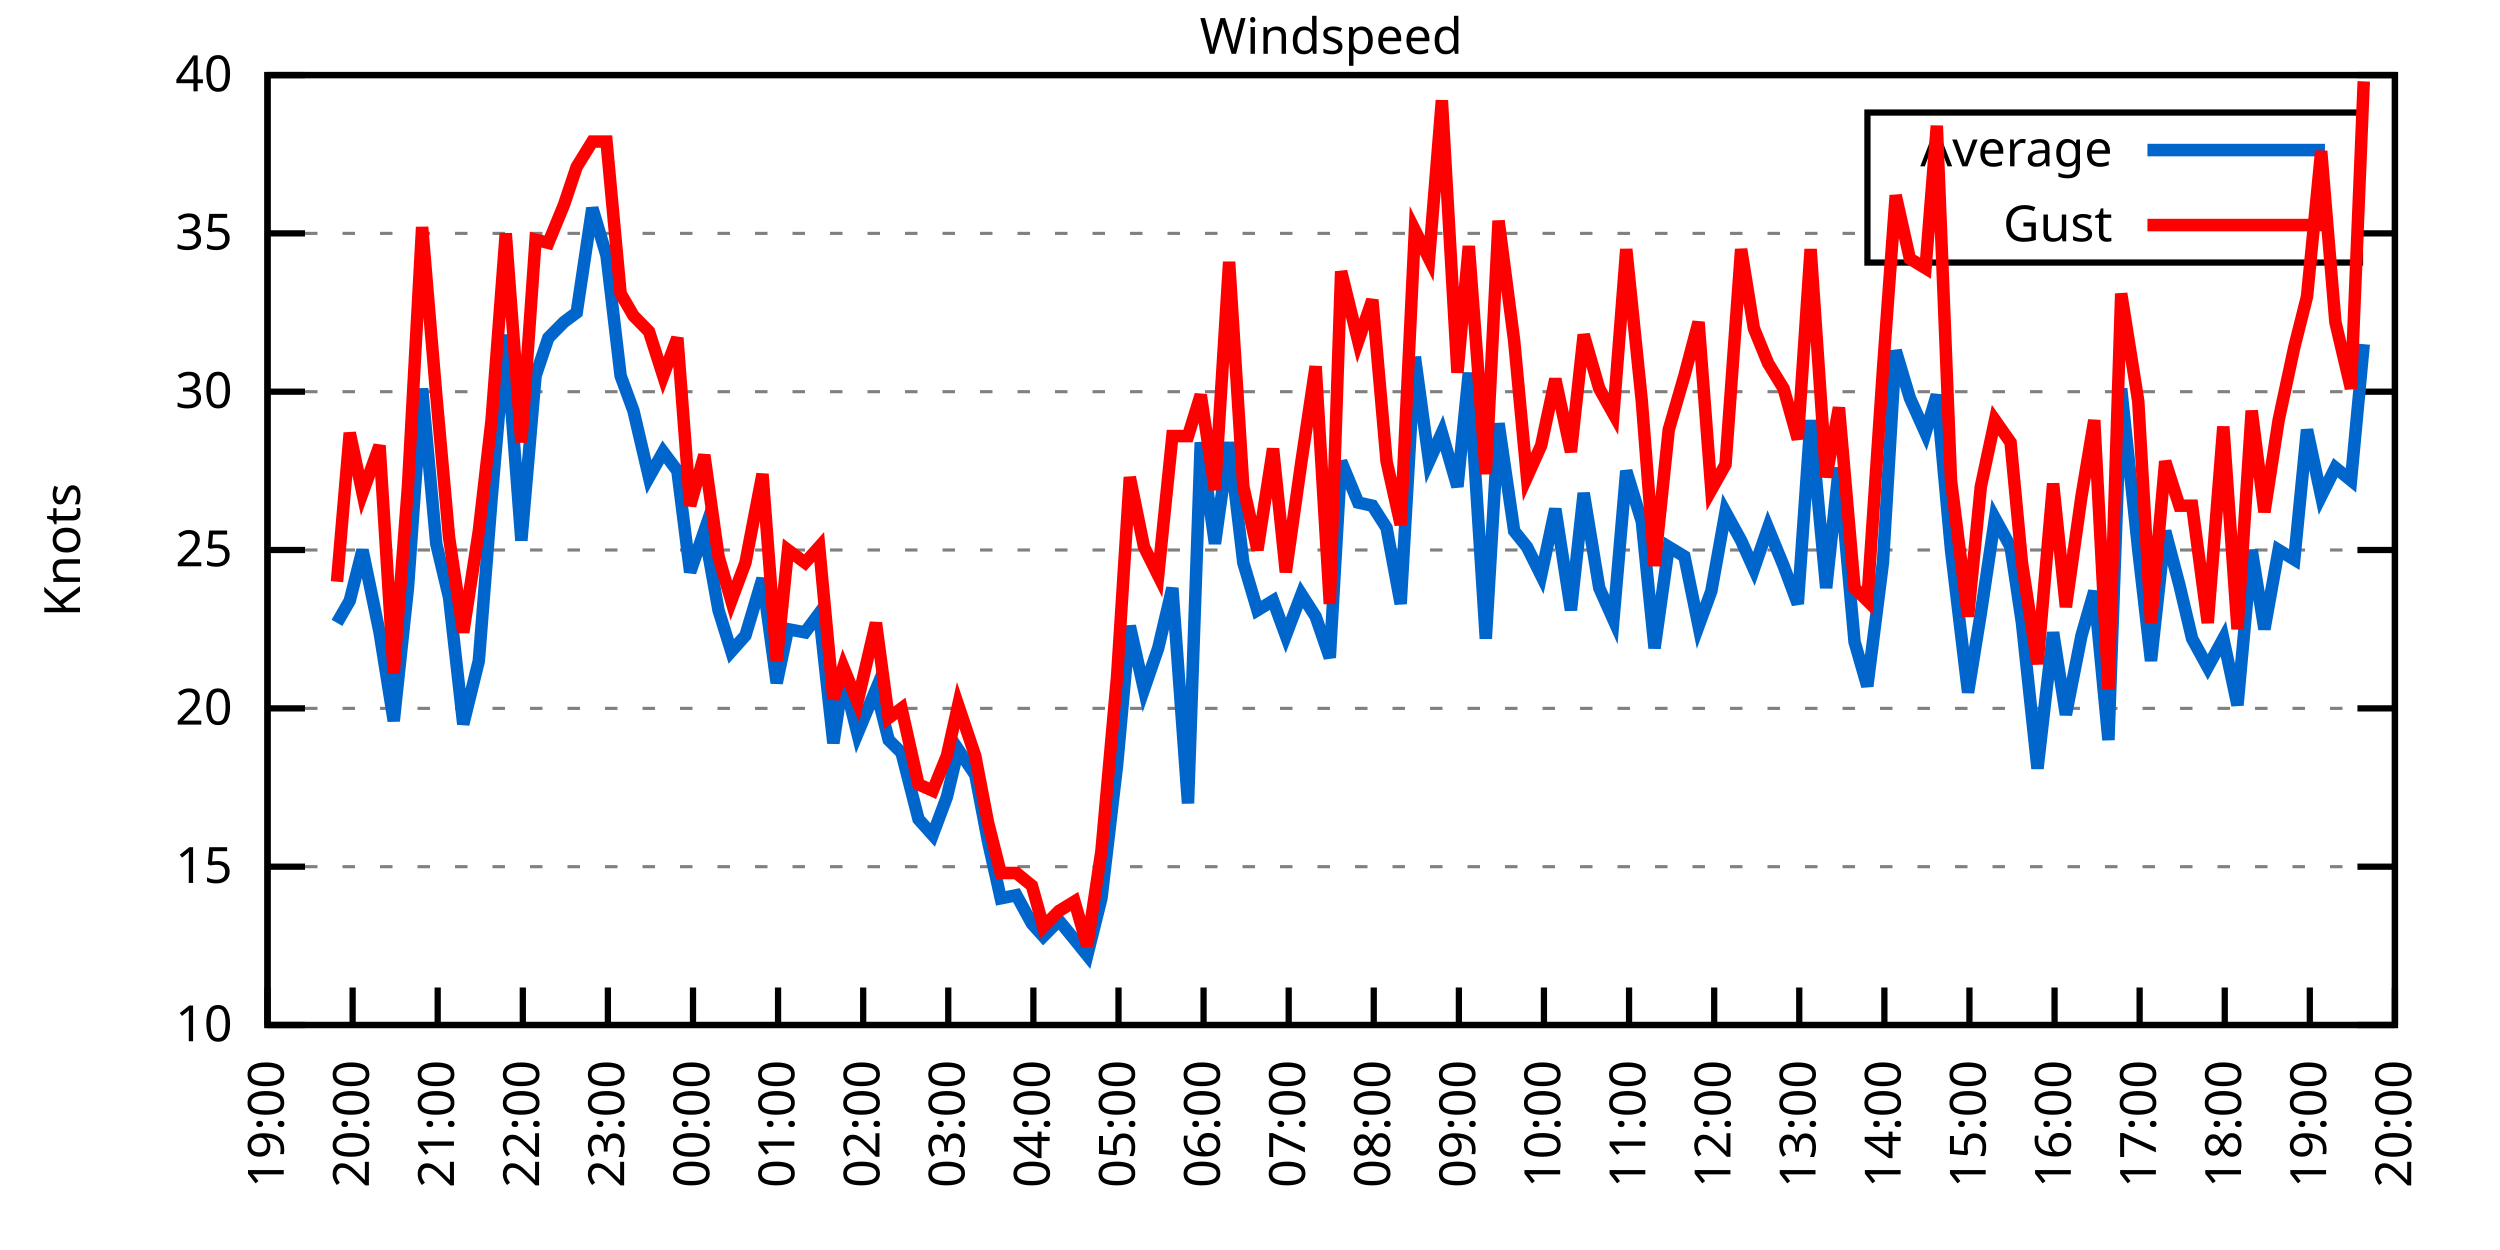
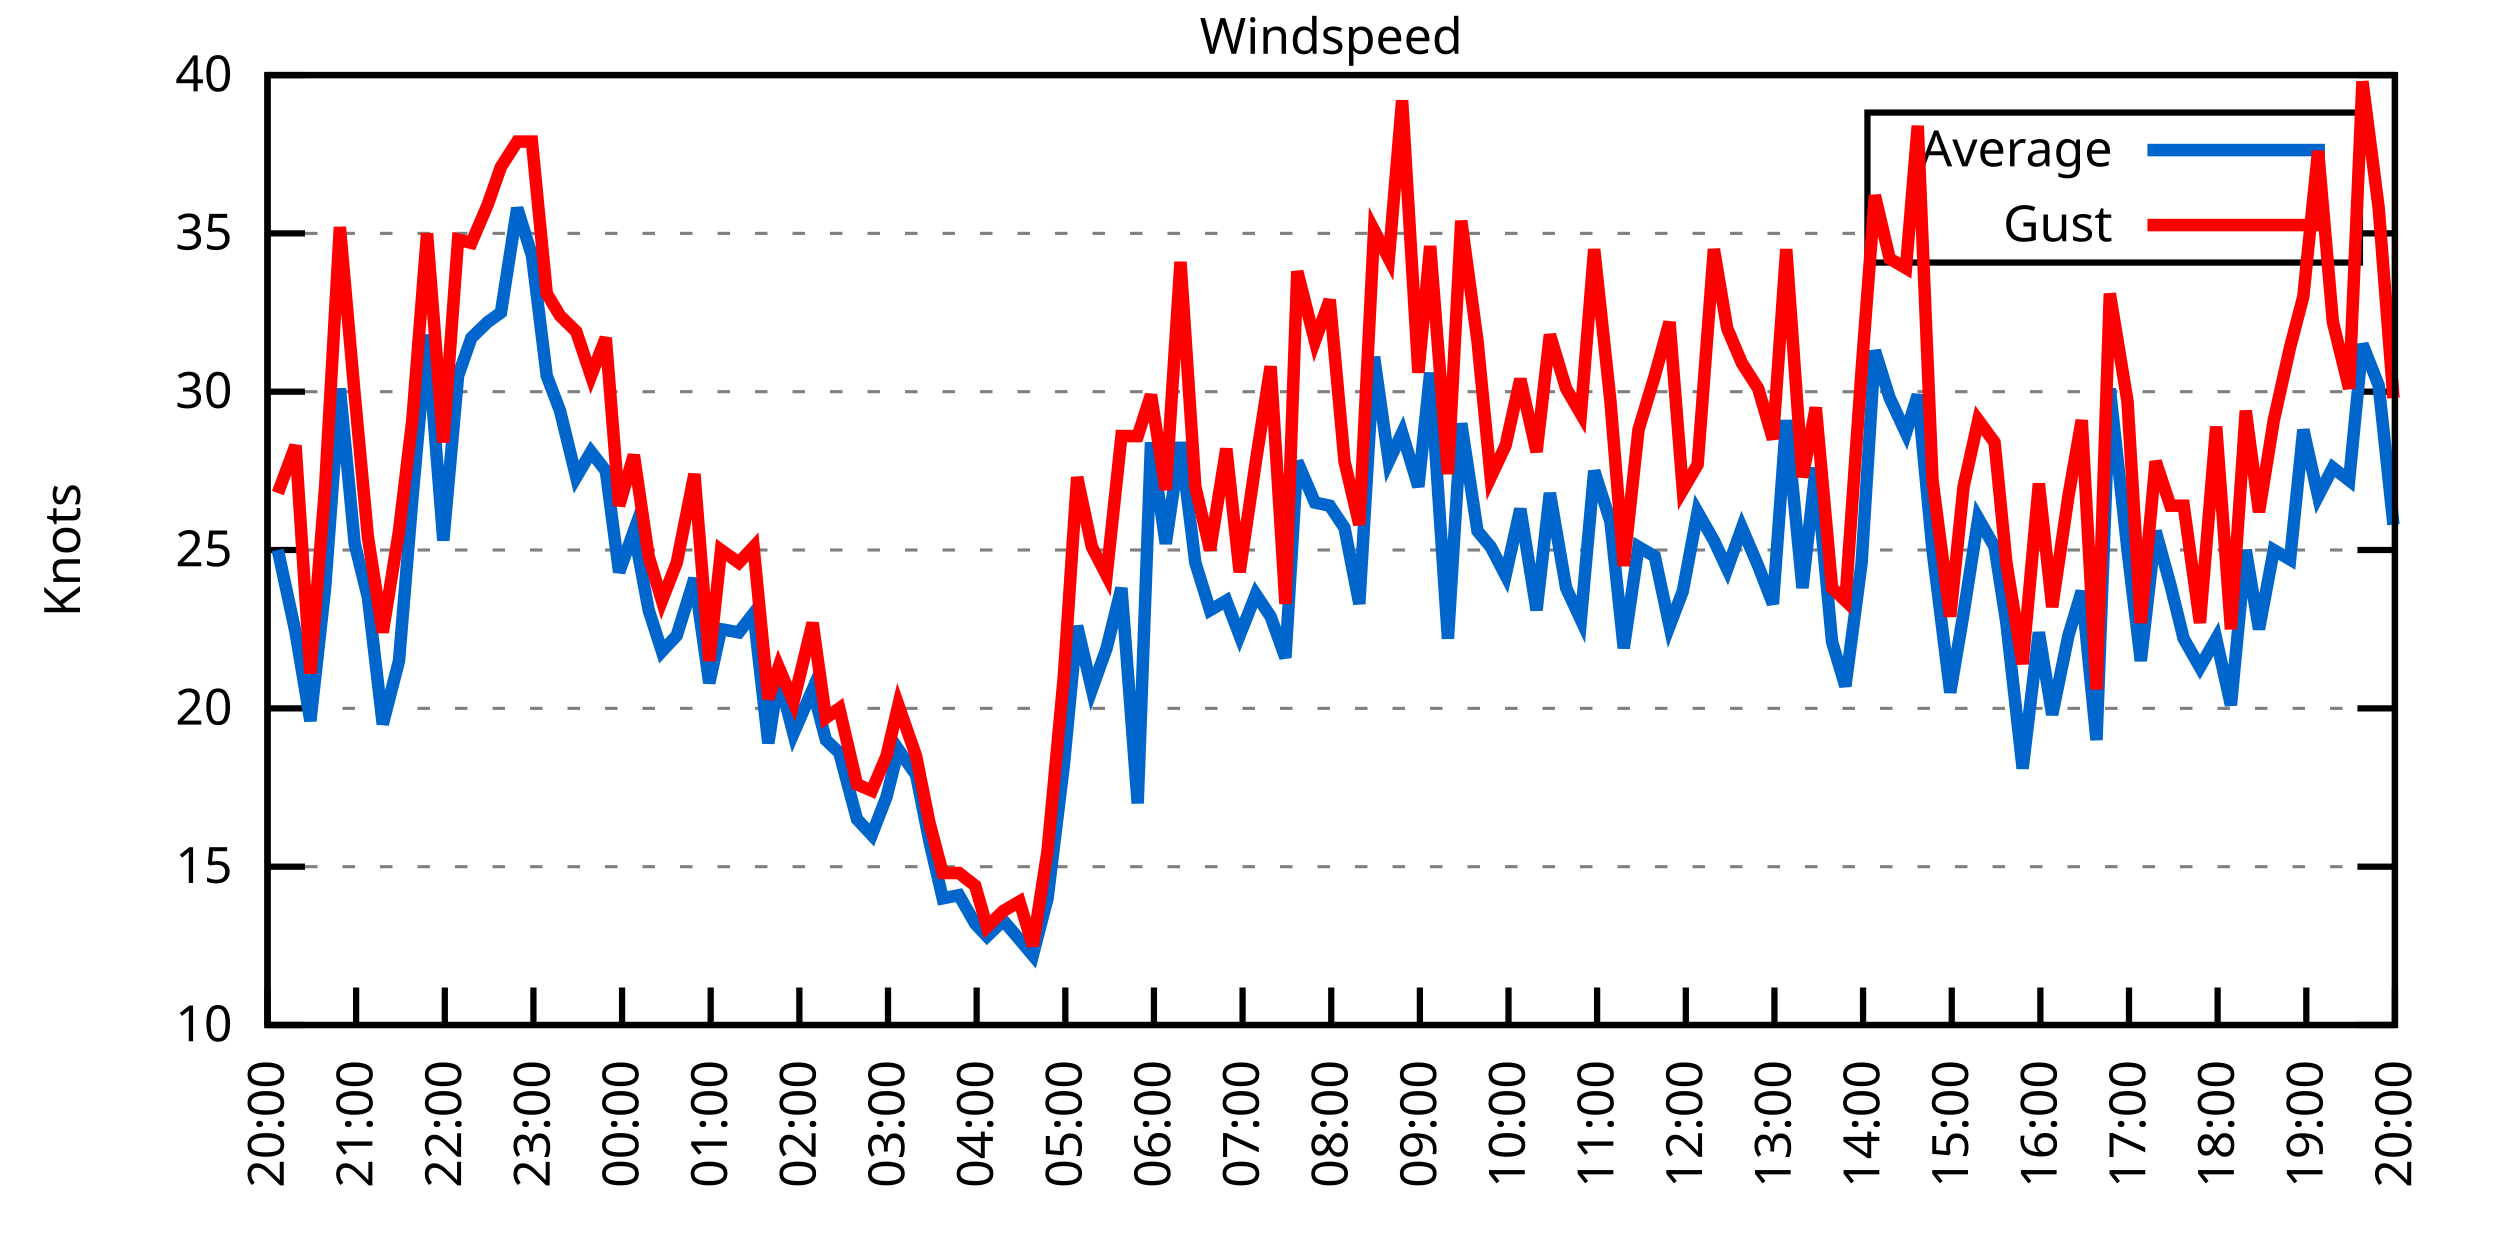
<svg xmlns="http://www.w3.org/2000/svg" xmlns:xlink="http://www.w3.org/1999/xlink" width="400" height="200" viewBox="0 0 400 200">
  <g id="gnuplot_canvas">
    <rect x="0" y="0" width="400" height="200" fill="none" />
    <defs>
      <circle id="gpDot" r="0.5" stroke-width="0.5" stroke="currentColor" />
      <path id="gpPt0" stroke-width="0.333" stroke="currentColor" d="M-1,0 h2 M0,-1 v2" />
      <path id="gpPt1" stroke-width="0.333" stroke="currentColor" d="M-1,-1 L1,1 M1,-1 L-1,1" />
      <path id="gpPt2" stroke-width="0.333" stroke="currentColor" d="M-1,0 L1,0 M0,-1 L0,1 M-1,-1 L1,1 M-1,1 L1,-1" />
      <rect id="gpPt3" stroke-width="0.333" stroke="currentColor" x="-1" y="-1" width="2" height="2" />
      <rect id="gpPt4" stroke-width="0.333" stroke="currentColor" fill="currentColor" x="-1" y="-1" width="2" height="2" />
      <circle id="gpPt5" stroke-width="0.333" stroke="currentColor" cx="0" cy="0" r="1" />
      <use xlink:href="#gpPt5" id="gpPt6" fill="currentColor" stroke="none" />
      <path id="gpPt7" stroke-width="0.333" stroke="currentColor" d="M0,-1.33 L-1.33,0.67 L1.33,0.67 z" />
      <use xlink:href="#gpPt7" id="gpPt8" fill="currentColor" stroke="none" />
      <use xlink:href="#gpPt7" id="gpPt9" stroke="currentColor" transform="rotate(180)" />
      <use xlink:href="#gpPt9" id="gpPt10" fill="currentColor" stroke="none" />
      <use xlink:href="#gpPt3" id="gpPt11" stroke="currentColor" transform="rotate(45)" />
      <use xlink:href="#gpPt11" id="gpPt12" fill="currentColor" stroke="none" />
      <path id="gpPt13" stroke-width="0.333" stroke="currentColor" d="M0,1.330 L1.265,0.411 L0.782,-1.067 L-0.782,-1.076 L-1.265,0.411 z" />
      <use xlink:href="#gpPt13" id="gpPt14" fill="currentColor" stroke="none" />
      <filter id="textbox" filterUnits="objectBoundingBox" x="0" y="0" height="1" width="1">
        <feFlood flood-color="white" flood-opacity="1" result="bgnd" />
        <feComposite in="SourceGraphic" in2="bgnd" operator="atop" />
      </filter>
      <filter id="greybox" filterUnits="objectBoundingBox" x="0" y="0" height="1" width="1">
        <feFlood flood-color="lightgrey" flood-opacity="1" result="grey" />
        <feComposite in="SourceGraphic" in2="grey" operator="atop" />
      </filter>
    </defs>
    <g fill="none" color="white" stroke="currentColor" stroke-width="1.00" stroke-linecap="butt" stroke-linejoin="miter">
</g>
    <g fill="none" color="black" stroke="currentColor" stroke-width="1.00" stroke-linecap="butt" stroke-linejoin="miter">
      <g stroke="none" shape-rendering="crispEdges">
        <polygon fill="rgb(255, 255, 255)" points="42.80,164.00 383.18,164.00 383.18,12.02 42.80,12.02 " />
      </g>
    </g>
    <g fill="none" color="black" stroke="currentColor" stroke-width="1.00" stroke-linecap="butt" stroke-linejoin="miter">
</g>
    <g fill="none" color="black" stroke="black" stroke-width="0.50" stroke-linecap="butt" stroke-linejoin="miter">
</g>
    <g fill="none" color="gray" stroke="currentColor" stroke-width="0.50" stroke-linecap="butt" stroke-linejoin="miter">
      <path stroke="gray" stroke-dasharray="2,4" class="gridline" d="M42.80,164.00 L383.19,164.00  " />
    </g>
    <g fill="none" color="gray" stroke="gray" stroke-width="1.00" stroke-linecap="butt" stroke-linejoin="miter">
</g>
    <g fill="none" color="black" stroke="currentColor" stroke-width="1.00" stroke-linecap="butt" stroke-linejoin="miter">
      <path stroke="black" d="M42.80,164.00 L48.80,164.00 M383.19,164.00 L377.19,164.00  " />
      <g transform="translate(37.20,166.60)" stroke="none" fill="black" font-family="Sans" font-size="8.00" text-anchor="end">
        <text>
          <tspan font-family="Sans"> 10</tspan>
        </text>
      </g>
    </g>
    <g fill="none" color="black" stroke="currentColor" stroke-width="1.00" stroke-linecap="butt" stroke-linejoin="miter">
</g>
    <g fill="none" color="black" stroke="black" stroke-width="0.50" stroke-linecap="butt" stroke-linejoin="miter">
</g>
    <g fill="none" color="gray" stroke="currentColor" stroke-width="0.50" stroke-linecap="butt" stroke-linejoin="miter">
      <path stroke="gray" stroke-dasharray="2,4" class="gridline" d="M42.80,138.67 L383.19,138.67  " />
    </g>
    <g fill="none" color="gray" stroke="gray" stroke-width="1.00" stroke-linecap="butt" stroke-linejoin="miter">
</g>
    <g fill="none" color="black" stroke="currentColor" stroke-width="1.00" stroke-linecap="butt" stroke-linejoin="miter">
      <path stroke="black" d="M42.80,138.67 L48.80,138.67 M383.19,138.67 L377.19,138.67  " />
      <g transform="translate(37.20,141.27)" stroke="none" fill="black" font-family="Sans" font-size="8.00" text-anchor="end">
        <text>
          <tspan font-family="Sans"> 15</tspan>
        </text>
      </g>
    </g>
    <g fill="none" color="black" stroke="currentColor" stroke-width="1.00" stroke-linecap="butt" stroke-linejoin="miter">
</g>
    <g fill="none" color="black" stroke="black" stroke-width="0.50" stroke-linecap="butt" stroke-linejoin="miter">
</g>
    <g fill="none" color="gray" stroke="currentColor" stroke-width="0.50" stroke-linecap="butt" stroke-linejoin="miter">
      <path stroke="gray" stroke-dasharray="2,4" class="gridline" d="M42.80,113.34 L383.19,113.34  " />
    </g>
    <g fill="none" color="gray" stroke="gray" stroke-width="1.00" stroke-linecap="butt" stroke-linejoin="miter">
</g>
    <g fill="none" color="black" stroke="currentColor" stroke-width="1.00" stroke-linecap="butt" stroke-linejoin="miter">
      <path stroke="black" d="M42.80,113.34 L48.80,113.34 M383.19,113.34 L377.19,113.34  " />
      <g transform="translate(37.20,115.94)" stroke="none" fill="black" font-family="Sans" font-size="8.00" text-anchor="end">
        <text>
          <tspan font-family="Sans"> 20</tspan>
        </text>
      </g>
    </g>
    <g fill="none" color="black" stroke="currentColor" stroke-width="1.00" stroke-linecap="butt" stroke-linejoin="miter">
</g>
    <g fill="none" color="black" stroke="black" stroke-width="0.50" stroke-linecap="butt" stroke-linejoin="miter">
</g>
    <g fill="none" color="gray" stroke="currentColor" stroke-width="0.50" stroke-linecap="butt" stroke-linejoin="miter">
      <path stroke="gray" stroke-dasharray="2,4" class="gridline" d="M42.80,88.00 L383.19,88.00  " />
    </g>
    <g fill="none" color="gray" stroke="gray" stroke-width="1.00" stroke-linecap="butt" stroke-linejoin="miter">
</g>
    <g fill="none" color="black" stroke="currentColor" stroke-width="1.00" stroke-linecap="butt" stroke-linejoin="miter">
      <path stroke="black" d="M42.80,88.00 L48.80,88.00 M383.19,88.00 L377.19,88.00  " />
      <g transform="translate(37.20,90.60)" stroke="none" fill="black" font-family="Sans" font-size="8.00" text-anchor="end">
        <text>
          <tspan font-family="Sans"> 25</tspan>
        </text>
      </g>
    </g>
    <g fill="none" color="black" stroke="currentColor" stroke-width="1.00" stroke-linecap="butt" stroke-linejoin="miter">
</g>
    <g fill="none" color="black" stroke="black" stroke-width="0.50" stroke-linecap="butt" stroke-linejoin="miter">
</g>
    <g fill="none" color="gray" stroke="currentColor" stroke-width="0.50" stroke-linecap="butt" stroke-linejoin="miter">
      <path stroke="gray" stroke-dasharray="2,4" class="gridline" d="M42.80,62.67 L383.19,62.67  " />
    </g>
    <g fill="none" color="gray" stroke="gray" stroke-width="1.00" stroke-linecap="butt" stroke-linejoin="miter">
</g>
    <g fill="none" color="black" stroke="currentColor" stroke-width="1.00" stroke-linecap="butt" stroke-linejoin="miter">
      <path stroke="black" d="M42.80,62.67 L48.80,62.67 M383.19,62.67 L377.19,62.67  " />
      <g transform="translate(37.20,65.27)" stroke="none" fill="black" font-family="Sans" font-size="8.00" text-anchor="end">
        <text>
          <tspan font-family="Sans"> 30</tspan>
        </text>
      </g>
    </g>
    <g fill="none" color="black" stroke="currentColor" stroke-width="1.00" stroke-linecap="butt" stroke-linejoin="miter">
</g>
    <g fill="none" color="black" stroke="black" stroke-width="0.50" stroke-linecap="butt" stroke-linejoin="miter">
</g>
    <g fill="none" color="gray" stroke="currentColor" stroke-width="0.50" stroke-linecap="butt" stroke-linejoin="miter">
      <path stroke="gray" stroke-dasharray="2,4" class="gridline" d="M42.80,37.34 L298.79,37.34 M377.59,37.34 L383.19,37.34  " />
    </g>
    <g fill="none" color="gray" stroke="gray" stroke-width="1.00" stroke-linecap="butt" stroke-linejoin="miter">
</g>
    <g fill="none" color="black" stroke="currentColor" stroke-width="1.00" stroke-linecap="butt" stroke-linejoin="miter">
      <path stroke="black" d="M42.80,37.34 L48.80,37.34 M383.19,37.34 L377.19,37.34  " />
      <g transform="translate(37.20,39.94)" stroke="none" fill="black" font-family="Sans" font-size="8.00" text-anchor="end">
        <text>
          <tspan font-family="Sans"> 35</tspan>
        </text>
      </g>
    </g>
    <g fill="none" color="black" stroke="currentColor" stroke-width="1.00" stroke-linecap="butt" stroke-linejoin="miter">
</g>
    <g fill="none" color="black" stroke="black" stroke-width="0.50" stroke-linecap="butt" stroke-linejoin="miter">
</g>
    <g fill="none" color="gray" stroke="currentColor" stroke-width="0.50" stroke-linecap="butt" stroke-linejoin="miter">
      <path stroke="gray" stroke-dasharray="2,4" class="gridline" d="M42.80,12.01 L383.19,12.01  " />
    </g>
    <g fill="none" color="gray" stroke="gray" stroke-width="1.00" stroke-linecap="butt" stroke-linejoin="miter">
</g>
    <g fill="none" color="black" stroke="currentColor" stroke-width="1.00" stroke-linecap="butt" stroke-linejoin="miter">
      <path stroke="black" d="M42.80,12.01 L48.80,12.01 M383.19,12.01 L377.19,12.01  " />
      <g transform="translate(37.20,14.61)" stroke="none" fill="black" font-family="Sans" font-size="8.00" text-anchor="end">
        <text>
          <tspan font-family="Sans"> 40</tspan>
        </text>
      </g>
    </g>
    <g fill="none" color="black" stroke="currentColor" stroke-width="1.00" stroke-linecap="butt" stroke-linejoin="miter">
      <path stroke="black" d="M42.80,164.00 L42.80,158.00  " />
      <g transform="translate(45.40,169.60) rotate(270.00)" stroke="none" fill="black" font-family="Sans" font-size="8.00" text-anchor="end">
        <text>
-           <tspan font-family="Sans">19:00</tspan>
-         </text>
-       </g>
-     </g>
-     <g fill="none" color="black" stroke="currentColor" stroke-width="1.00" stroke-linecap="butt" stroke-linejoin="miter">
-       <path stroke="black" d="M56.42,164.00 L56.42,158.00  " />
-       <g transform="translate(59.02,169.60) rotate(270.00)" stroke="none" fill="black" font-family="Sans" font-size="8.00" text-anchor="end">
-         <text>
          <tspan font-family="Sans">20:00</tspan>
        </text>
      </g>
    </g>
    <g fill="none" color="black" stroke="currentColor" stroke-width="1.00" stroke-linecap="butt" stroke-linejoin="miter">
-       <path stroke="black" d="M70.03,164.00 L70.03,158.00  " />
-       <g transform="translate(72.63,169.60) rotate(270.00)" stroke="none" fill="black" font-family="Sans" font-size="8.00" text-anchor="end">
+       <path stroke="black" d="M56.98,164.00 L56.98,158.00  " />
+       <g transform="translate(59.58,169.60) rotate(270.00)" stroke="none" fill="black" font-family="Sans" font-size="8.00" text-anchor="end">
        <text>
          <tspan font-family="Sans">21:00</tspan>
        </text>
      </g>
    </g>
    <g fill="none" color="black" stroke="currentColor" stroke-width="1.00" stroke-linecap="butt" stroke-linejoin="miter">
-       <path stroke="black" d="M83.65,164.00 L83.65,158.00  " />
-       <g transform="translate(86.25,169.60) rotate(270.00)" stroke="none" fill="black" font-family="Sans" font-size="8.00" text-anchor="end">
+       <path stroke="black" d="M71.17,164.00 L71.17,158.00  " />
+       <g transform="translate(73.77,169.60) rotate(270.00)" stroke="none" fill="black" font-family="Sans" font-size="8.00" text-anchor="end">
        <text>
          <tspan font-family="Sans">22:00</tspan>
        </text>
      </g>
    </g>
    <g fill="none" color="black" stroke="currentColor" stroke-width="1.00" stroke-linecap="butt" stroke-linejoin="miter">
-       <path stroke="black" d="M97.26,164.00 L97.26,158.00  " />
-       <g transform="translate(99.86,169.60) rotate(270.00)" stroke="none" fill="black" font-family="Sans" font-size="8.00" text-anchor="end">
+       <path stroke="black" d="M85.35,164.00 L85.35,158.00  " />
+       <g transform="translate(87.95,169.60) rotate(270.00)" stroke="none" fill="black" font-family="Sans" font-size="8.00" text-anchor="end">
        <text>
          <tspan font-family="Sans">23:00</tspan>
        </text>
      </g>
    </g>
    <g fill="none" color="black" stroke="currentColor" stroke-width="1.00" stroke-linecap="butt" stroke-linejoin="miter">
-       <path stroke="black" d="M110.88,164.00 L110.88,158.00  " />
-       <g transform="translate(113.48,169.60) rotate(270.00)" stroke="none" fill="black" font-family="Sans" font-size="8.00" text-anchor="end">
+       <path stroke="black" d="M99.53,164.00 L99.53,158.00  " />
+       <g transform="translate(102.13,169.60) rotate(270.00)" stroke="none" fill="black" font-family="Sans" font-size="8.00" text-anchor="end">
        <text>
          <tspan font-family="Sans">00:00</tspan>
        </text>
      </g>
    </g>
    <g fill="none" color="black" stroke="currentColor" stroke-width="1.00" stroke-linecap="butt" stroke-linejoin="miter">
-       <path stroke="black" d="M124.49,164.00 L124.49,158.00  " />
-       <g transform="translate(127.09,169.60) rotate(270.00)" stroke="none" fill="black" font-family="Sans" font-size="8.00" text-anchor="end">
+       <path stroke="black" d="M113.71,164.00 L113.71,158.00  " />
+       <g transform="translate(116.31,169.60) rotate(270.00)" stroke="none" fill="black" font-family="Sans" font-size="8.00" text-anchor="end">
        <text>
          <tspan font-family="Sans">01:00</tspan>
        </text>
      </g>
    </g>
    <g fill="none" color="black" stroke="currentColor" stroke-width="1.00" stroke-linecap="butt" stroke-linejoin="miter">
-       <path stroke="black" d="M138.11,164.00 L138.11,158.00  " />
-       <g transform="translate(140.71,169.60) rotate(270.00)" stroke="none" fill="black" font-family="Sans" font-size="8.00" text-anchor="end">
+       <path stroke="black" d="M127.90,164.00 L127.90,158.00  " />
+       <g transform="translate(130.50,169.60) rotate(270.00)" stroke="none" fill="black" font-family="Sans" font-size="8.00" text-anchor="end">
        <text>
          <tspan font-family="Sans">02:00</tspan>
        </text>
      </g>
    </g>
    <g fill="none" color="black" stroke="currentColor" stroke-width="1.00" stroke-linecap="butt" stroke-linejoin="miter">
-       <path stroke="black" d="M151.72,164.00 L151.72,158.00  " />
-       <g transform="translate(154.32,169.60) rotate(270.00)" stroke="none" fill="black" font-family="Sans" font-size="8.00" text-anchor="end">
+       <path stroke="black" d="M142.08,164.00 L142.08,158.00  " />
+       <g transform="translate(144.68,169.60) rotate(270.00)" stroke="none" fill="black" font-family="Sans" font-size="8.00" text-anchor="end">
        <text>
          <tspan font-family="Sans">03:00</tspan>
        </text>
      </g>
    </g>
    <g fill="none" color="black" stroke="currentColor" stroke-width="1.00" stroke-linecap="butt" stroke-linejoin="miter">
-       <path stroke="black" d="M165.34,164.00 L165.34,158.00  " />
-       <g transform="translate(167.94,169.60) rotate(270.00)" stroke="none" fill="black" font-family="Sans" font-size="8.00" text-anchor="end">
+       <path stroke="black" d="M156.26,164.00 L156.26,158.00  " />
+       <g transform="translate(158.86,169.60) rotate(270.00)" stroke="none" fill="black" font-family="Sans" font-size="8.00" text-anchor="end">
        <text>
          <tspan font-family="Sans">04:00</tspan>
        </text>
      </g>
    </g>
    <g fill="none" color="black" stroke="currentColor" stroke-width="1.00" stroke-linecap="butt" stroke-linejoin="miter">
-       <path stroke="black" d="M178.96,164.00 L178.96,158.00  " />
-       <g transform="translate(181.56,169.60) rotate(270.00)" stroke="none" fill="black" font-family="Sans" font-size="8.00" text-anchor="end">
+       <path stroke="black" d="M170.45,164.00 L170.45,158.00  " />
+       <g transform="translate(173.05,169.60) rotate(270.00)" stroke="none" fill="black" font-family="Sans" font-size="8.00" text-anchor="end">
        <text>
          <tspan font-family="Sans">05:00</tspan>
        </text>
      </g>
    </g>
    <g fill="none" color="black" stroke="currentColor" stroke-width="1.00" stroke-linecap="butt" stroke-linejoin="miter">
-       <path stroke="black" d="M192.57,164.00 L192.57,158.00  " />
-       <g transform="translate(195.17,169.60) rotate(270.00)" stroke="none" fill="black" font-family="Sans" font-size="8.00" text-anchor="end">
+       <path stroke="black" d="M184.63,164.00 L184.63,158.00  " />
+       <g transform="translate(187.23,169.60) rotate(270.00)" stroke="none" fill="black" font-family="Sans" font-size="8.00" text-anchor="end">
        <text>
          <tspan font-family="Sans">06:00</tspan>
        </text>
      </g>
    </g>
    <g fill="none" color="black" stroke="currentColor" stroke-width="1.00" stroke-linecap="butt" stroke-linejoin="miter">
-       <path stroke="black" d="M206.19,164.00 L206.19,158.00  " />
-       <g transform="translate(208.79,169.60) rotate(270.00)" stroke="none" fill="black" font-family="Sans" font-size="8.00" text-anchor="end">
+       <path stroke="black" d="M198.81,164.00 L198.81,158.00  " />
+       <g transform="translate(201.41,169.60) rotate(270.00)" stroke="none" fill="black" font-family="Sans" font-size="8.00" text-anchor="end">
        <text>
          <tspan font-family="Sans">07:00</tspan>
        </text>
      </g>
    </g>
    <g fill="none" color="black" stroke="currentColor" stroke-width="1.00" stroke-linecap="butt" stroke-linejoin="miter">
-       <path stroke="black" d="M219.80,164.00 L219.80,158.00  " />
-       <g transform="translate(222.40,169.60) rotate(270.00)" stroke="none" fill="black" font-family="Sans" font-size="8.00" text-anchor="end">
+       <path stroke="black" d="M213.00,164.00 L213.00,158.00  " />
+       <g transform="translate(215.60,169.60) rotate(270.00)" stroke="none" fill="black" font-family="Sans" font-size="8.00" text-anchor="end">
        <text>
          <tspan font-family="Sans">08:00</tspan>
        </text>
      </g>
    </g>
    <g fill="none" color="black" stroke="currentColor" stroke-width="1.00" stroke-linecap="butt" stroke-linejoin="miter">
-       <path stroke="black" d="M233.42,164.00 L233.42,158.00  " />
-       <g transform="translate(236.02,169.60) rotate(270.00)" stroke="none" fill="black" font-family="Sans" font-size="8.00" text-anchor="end">
+       <path stroke="black" d="M227.18,164.00 L227.18,158.00  " />
+       <g transform="translate(229.78,169.60) rotate(270.00)" stroke="none" fill="black" font-family="Sans" font-size="8.00" text-anchor="end">
        <text>
          <tspan font-family="Sans">09:00</tspan>
        </text>
      </g>
    </g>
    <g fill="none" color="black" stroke="currentColor" stroke-width="1.00" stroke-linecap="butt" stroke-linejoin="miter">
-       <path stroke="black" d="M247.03,164.00 L247.03,158.00  " />
-       <g transform="translate(249.63,169.60) rotate(270.00)" stroke="none" fill="black" font-family="Sans" font-size="8.00" text-anchor="end">
+       <path stroke="black" d="M241.36,164.00 L241.36,158.00  " />
+       <g transform="translate(243.96,169.60) rotate(270.00)" stroke="none" fill="black" font-family="Sans" font-size="8.00" text-anchor="end">
        <text>
          <tspan font-family="Sans">10:00</tspan>
        </text>
      </g>
    </g>
    <g fill="none" color="black" stroke="currentColor" stroke-width="1.00" stroke-linecap="butt" stroke-linejoin="miter">
-       <path stroke="black" d="M260.65,164.00 L260.65,158.00  " />
-       <g transform="translate(263.25,169.60) rotate(270.00)" stroke="none" fill="black" font-family="Sans" font-size="8.00" text-anchor="end">
+       <path stroke="black" d="M255.54,164.00 L255.54,158.00  " />
+       <g transform="translate(258.14,169.60) rotate(270.00)" stroke="none" fill="black" font-family="Sans" font-size="8.00" text-anchor="end">
        <text>
          <tspan font-family="Sans">11:00</tspan>
        </text>
      </g>
    </g>
    <g fill="none" color="black" stroke="currentColor" stroke-width="1.00" stroke-linecap="butt" stroke-linejoin="miter">
-       <path stroke="black" d="M274.27,164.00 L274.27,158.00  " />
-       <g transform="translate(276.87,169.60) rotate(270.00)" stroke="none" fill="black" font-family="Sans" font-size="8.00" text-anchor="end">
+       <path stroke="black" d="M269.73,164.00 L269.73,158.00  " />
+       <g transform="translate(272.33,169.60) rotate(270.00)" stroke="none" fill="black" font-family="Sans" font-size="8.00" text-anchor="end">
        <text>
          <tspan font-family="Sans">12:00</tspan>
        </text>
      </g>
    </g>
    <g fill="none" color="black" stroke="currentColor" stroke-width="1.00" stroke-linecap="butt" stroke-linejoin="miter">
-       <path stroke="black" d="M287.88,164.00 L287.88,158.00  " />
-       <g transform="translate(290.48,169.60) rotate(270.00)" stroke="none" fill="black" font-family="Sans" font-size="8.00" text-anchor="end">
+       <path stroke="black" d="M283.91,164.00 L283.91,158.00  " />
+       <g transform="translate(286.51,169.60) rotate(270.00)" stroke="none" fill="black" font-family="Sans" font-size="8.00" text-anchor="end">
        <text>
          <tspan font-family="Sans">13:00</tspan>
        </text>
      </g>
    </g>
    <g fill="none" color="black" stroke="currentColor" stroke-width="1.00" stroke-linecap="butt" stroke-linejoin="miter">
-       <path stroke="black" d="M301.50,164.00 L301.50,158.00  " />
-       <g transform="translate(304.10,169.60) rotate(270.00)" stroke="none" fill="black" font-family="Sans" font-size="8.00" text-anchor="end">
+       <path stroke="black" d="M298.09,164.00 L298.09,158.00  " />
+       <g transform="translate(300.69,169.60) rotate(270.00)" stroke="none" fill="black" font-family="Sans" font-size="8.00" text-anchor="end">
        <text>
          <tspan font-family="Sans">14:00</tspan>
        </text>
      </g>
    </g>
    <g fill="none" color="black" stroke="currentColor" stroke-width="1.00" stroke-linecap="butt" stroke-linejoin="miter">
-       <path stroke="black" d="M315.11,164.00 L315.11,158.00  " />
-       <g transform="translate(317.71,169.60) rotate(270.00)" stroke="none" fill="black" font-family="Sans" font-size="8.00" text-anchor="end">
+       <path stroke="black" d="M312.28,164.00 L312.28,158.00  " />
+       <g transform="translate(314.88,169.60) rotate(270.00)" stroke="none" fill="black" font-family="Sans" font-size="8.00" text-anchor="end">
        <text>
          <tspan font-family="Sans">15:00</tspan>
        </text>
      </g>
    </g>
    <g fill="none" color="black" stroke="currentColor" stroke-width="1.00" stroke-linecap="butt" stroke-linejoin="miter">
-       <path stroke="black" d="M328.73,164.00 L328.73,158.00  " />
-       <g transform="translate(331.33,169.60) rotate(270.00)" stroke="none" fill="black" font-family="Sans" font-size="8.00" text-anchor="end">
+       <path stroke="black" d="M326.46,164.00 L326.46,158.00  " />
+       <g transform="translate(329.06,169.60) rotate(270.00)" stroke="none" fill="black" font-family="Sans" font-size="8.00" text-anchor="end">
        <text>
          <tspan font-family="Sans">16:00</tspan>
        </text>
      </g>
    </g>
    <g fill="none" color="black" stroke="currentColor" stroke-width="1.00" stroke-linecap="butt" stroke-linejoin="miter">
-       <path stroke="black" d="M342.34,164.00 L342.34,158.00  " />
-       <g transform="translate(344.94,169.60) rotate(270.00)" stroke="none" fill="black" font-family="Sans" font-size="8.00" text-anchor="end">
+       <path stroke="black" d="M340.64,164.00 L340.64,158.00  " />
+       <g transform="translate(343.24,169.60) rotate(270.00)" stroke="none" fill="black" font-family="Sans" font-size="8.00" text-anchor="end">
        <text>
          <tspan font-family="Sans">17:00</tspan>
        </text>
      </g>
    </g>
    <g fill="none" color="black" stroke="currentColor" stroke-width="1.00" stroke-linecap="butt" stroke-linejoin="miter">
-       <path stroke="black" d="M355.96,164.00 L355.96,158.00  " />
-       <g transform="translate(358.56,169.60) rotate(270.00)" stroke="none" fill="black" font-family="Sans" font-size="8.00" text-anchor="end">
+       <path stroke="black" d="M354.82,164.00 L354.82,158.00  " />
+       <g transform="translate(357.42,169.60) rotate(270.00)" stroke="none" fill="black" font-family="Sans" font-size="8.00" text-anchor="end">
        <text>
          <tspan font-family="Sans">18:00</tspan>
        </text>
      </g>
    </g>
    <g fill="none" color="black" stroke="currentColor" stroke-width="1.00" stroke-linecap="butt" stroke-linejoin="miter">
-       <path stroke="black" d="M369.57,164.00 L369.57,158.00  " />
-       <g transform="translate(372.17,169.60) rotate(270.00)" stroke="none" fill="black" font-family="Sans" font-size="8.00" text-anchor="end">
+       <path stroke="black" d="M369.01,164.00 L369.01,158.00  " />
+       <g transform="translate(371.61,169.60) rotate(270.00)" stroke="none" fill="black" font-family="Sans" font-size="8.00" text-anchor="end">
        <text>
          <tspan font-family="Sans">19:00</tspan>
        </text>
      </g>
    </g>
    <g fill="none" color="black" stroke="currentColor" stroke-width="1.00" stroke-linecap="butt" stroke-linejoin="miter">
      <path stroke="black" d="M383.19,164.00 L383.19,158.00  " />
      <g transform="translate(385.79,169.60) rotate(270.00)" stroke="none" fill="black" font-family="Sans" font-size="8.00" text-anchor="end">
        <text>
          <tspan font-family="Sans">20:00</tspan>
        </text>
      </g>
    </g>
    <g fill="none" color="black" stroke="currentColor" stroke-width="1.00" stroke-linecap="butt" stroke-linejoin="miter">
</g>
    <g fill="none" color="black" stroke="currentColor" stroke-width="1.00" stroke-linecap="butt" stroke-linejoin="miter">
      <path stroke="black" d="M42.80,12.01 L42.80,164.00 L383.19,164.00 L383.19,12.01 L42.80,12.01 Z  " />
    </g>
    <g fill="none" color="black" stroke="currentColor" stroke-width="1.00" stroke-linecap="butt" stroke-linejoin="miter">
</g>
    <g fill="none" color="black" stroke="currentColor" stroke-width="1.00" stroke-linecap="butt" stroke-linejoin="miter">
      <path stroke="black" d="M298.79,42.01 L298.79,18.01 L377.59,18.01 L377.59,42.01 L298.79,42.01 Z  " />
    </g>
    <g id="Windspeed_plot_1">
      <g fill="none" color="white" stroke="black" stroke-width="2.00" stroke-linecap="butt" stroke-linejoin="miter">
</g>
      <g fill="none" color="black" stroke="currentColor" stroke-width="2.00" stroke-linecap="butt" stroke-linejoin="miter">
        <g transform="translate(337.99,26.61)" stroke="none" fill="black" font-family="Sans" font-size="8.00" text-anchor="end">
          <text>
            <tspan font-family="Sans">Average</tspan>
          </text>
        </g>
      </g>
      <g fill="none" color="black" stroke="currentColor" stroke-width="2.00" stroke-linecap="butt" stroke-linejoin="miter">
-         <path stroke="rgb(  0, 102, 204)" d="M343.59,24.01 L371.99,24.01 M53.92,99.66 L55.96,96.11 L58.00,88.00 L60.73,101.18 L63.00,115.36 L65.27,94.08   L67.54,62.17 L69.80,86.99 L71.85,95.60 L74.12,115.87 L76.61,105.74 L78.65,79.90 L80.92,53.55 L83.42,86.49   L85.69,60.14 L87.73,54.06 L90.23,51.53 L92.27,50.01 L94.77,33.29 L97.04,40.89 L99.30,60.14 L101.35,65.71   L103.84,76.35 L106.11,72.30 L108.38,75.34 L110.42,91.55 L112.69,84.97 L114.96,97.63 L117.01,104.22 L119.27,101.68   L122.00,92.56 L124.27,109.28 L126.08,100.67 L128.81,101.18 L131.07,98.14 L133.34,118.91 L134.93,108.27 L137.20,117.39   L140.15,110.30 L142.19,118.40 L144.24,120.43 L146.96,131.07 L149.23,133.60 L151.50,127.52 L153.31,119.92 L156.04,123.98   L158.08,134.62 L160.12,143.73 L162.62,143.23 L165.11,147.79 L166.93,149.81 L169.43,147.28 L171.92,150.32 L173.96,152.85   L176.23,143.73 L178.73,122.46 L180.77,100.16 L183.04,110.30 L185.31,103.71 L187.58,94.08 L190.08,128.54 L192.12,70.78   L194.39,86.99 L196.66,70.78 L198.93,90.03 L201.19,97.63 L203.69,96.11 L205.73,101.68 L208.23,95.10 L210.50,98.64   L212.77,105.23 L214.58,73.82 L217.31,80.41 L219.58,80.91 L221.85,84.46 L224.11,96.62 L226.38,57.10 L228.65,73.82   L230.70,69.26 L233.19,77.87 L235.01,59.63 L237.73,102.19 L239.77,67.74 L242.27,84.97 L244.31,87.50 L246.58,92.06   L248.85,81.42 L251.35,97.63 L253.39,78.89 L255.88,94.08 L258.15,99.15 L260.20,75.34 L262.69,83.45 L264.73,103.71   L267.00,87.50 L269.50,89.02 L271.77,100.16 L273.81,94.59 L276.08,81.93 L278.58,86.49 L280.62,91.04 L282.89,84.46   L285.38,90.54 L287.65,96.62 L289.70,67.23 L292.19,94.08 L294.23,74.83 L296.73,102.70 L298.77,109.79 L301.27,90.03   L303.31,56.09 L305.58,63.69 L308.08,69.26 L309.89,63.18 L312.16,88.00 L314.89,110.80 L316.93,98.14 L319.20,82.94   L321.69,87.50 L323.51,99.66 L326.00,122.96 L328.50,101.18 L330.54,114.35 L333.04,101.68 L335.08,94.59 L337.35,118.40   L339.39,62.17 L342.12,88.00 L344.16,105.74 L346.43,84.97 L348.70,93.58 L350.74,102.19 L353.24,106.75 L355.73,102.19   L358.00,112.83 L360.27,88.00 L362.31,100.67 L364.58,88.00 L367.08,89.52 L369.12,68.75 L371.39,79.39 L373.66,74.83   L376.16,76.86 L378.20,55.07  " />
+         <path stroke="rgb(  0, 102, 204)" d="M343.59,24.01 L371.99,24.01 M44.45,88.00 L47.29,101.18 L49.66,115.36 L52.02,94.08 L54.38,62.17 L56.75,86.99   L58.87,95.60 L61.24,115.87 L63.84,105.74 L65.97,79.90 L68.33,53.55 L70.93,86.49 L73.29,60.14 L75.42,54.06   L78.02,51.53 L80.15,50.01 L82.75,33.29 L85.11,40.89 L87.48,60.14 L89.60,65.71 L92.20,76.35 L94.57,72.30   L96.93,75.34 L99.06,91.55 L101.42,84.97 L103.79,97.63 L105.91,104.22 L108.28,101.68 L111.11,92.56 L113.48,109.28   L115.37,100.67 L118.21,101.18 L120.57,98.14 L122.93,118.91 L124.59,108.27 L126.95,117.39 L130.02,110.30 L132.15,118.40   L134.28,120.43 L137.12,131.07 L139.48,133.60 L141.84,127.52 L143.74,119.92 L146.57,123.98 L148.70,134.62 L150.83,143.73   L153.43,143.23 L156.03,147.79 L157.92,149.81 L160.52,147.28 L163.12,150.32 L165.25,152.85 L167.61,143.73 L170.21,122.46   L172.34,100.16 L174.70,110.30 L177.06,103.71 L179.43,94.08 L182.03,128.54 L184.16,70.78 L186.52,86.99 L188.88,70.78   L191.25,90.03 L193.61,97.63 L196.21,96.11 L198.34,101.68 L200.94,95.10 L203.30,98.64 L205.67,105.23 L207.56,73.82   L210.39,80.41 L212.76,80.91 L215.12,84.46 L217.49,96.62 L219.85,57.10 L222.21,73.82 L224.34,69.26 L226.94,77.87   L228.83,59.63 L231.67,102.19 L233.80,67.74 L236.40,84.97 L238.52,87.50 L240.89,92.06 L243.25,81.42 L245.85,97.63   L247.98,78.89 L250.58,94.08 L252.94,99.15 L255.07,75.34 L257.67,83.45 L259.80,103.71 L262.16,87.50 L264.76,89.02   L267.13,100.16 L269.25,94.59 L271.62,81.93 L274.22,86.49 L276.35,91.04 L278.71,84.46 L281.31,90.54 L283.67,96.62   L285.80,67.23 L288.40,94.08 L290.53,74.83 L293.13,102.70 L295.26,109.79 L297.86,90.03 L299.98,56.09 L302.35,63.69   L304.95,69.26 L306.84,63.18 L309.20,88.00 L312.04,110.80 L314.17,98.14 L316.53,82.94 L319.13,87.50 L321.02,99.66   L323.62,122.96 L326.22,101.18 L328.35,114.35 L330.95,101.68 L333.08,94.59 L335.44,118.40 L337.57,62.17 L340.40,88.00   L342.53,105.74 L344.90,84.97 L347.26,93.58 L349.39,102.19 L351.99,106.75 L354.59,102.19 L356.95,112.83 L359.32,88.00   L361.44,100.67 L363.81,88.00 L366.41,89.52 L368.53,68.75 L370.90,79.39 L373.26,74.83 L375.86,76.86 L377.99,55.07   L380.59,61.66 L382.95,83.95  " />
      </g>
    </g>
    <g id="Windspeed_plot_2">
      <g fill="none" color="black" stroke="currentColor" stroke-width="2.00" stroke-linecap="butt" stroke-linejoin="miter">
        <g transform="translate(337.99,38.61)" stroke="none" fill="black" font-family="Sans" font-size="8.00" text-anchor="end">
          <text>
            <tspan font-family="Sans">Gust</tspan>
          </text>
        </g>
      </g>
      <g fill="none" color="black" stroke="currentColor" stroke-width="2.00" stroke-linecap="butt" stroke-linejoin="miter">
-         <path stroke="rgb(255,   0,   0)" d="M343.59,36.01 L371.99,36.01 M53.92,93.07 L55.96,69.26 L58.00,78.89 L60.73,71.29 L63.00,107.76 L65.27,77.87   L67.54,36.33 L69.80,63.18 L71.85,85.98 L74.12,101.18 L76.61,84.97 L78.65,67.23 L80.92,37.34 L83.42,70.78   L85.69,38.35 L87.73,38.86 L90.23,32.78 L92.27,26.70 L94.77,22.65 L97.04,22.65 L99.30,46.97 L101.35,50.51   L103.84,53.05 L106.11,60.14 L108.38,54.06 L110.42,80.91 L112.69,72.81 L114.96,89.02 L117.01,96.11 L119.27,90.03   L122.00,75.85 L124.27,105.74 L126.08,88.00 L128.81,90.03 L131.07,87.50 L133.34,111.82 L134.93,106.75 L137.20,112.32   L140.15,99.66 L142.19,114.86 L144.24,113.34 L146.96,125.50 L149.23,126.51 L151.50,120.94 L153.31,112.83 L156.04,120.94   L158.08,131.58 L160.12,139.68 L162.62,139.68 L165.11,141.71 L166.93,148.29 L169.43,145.76 L171.92,144.24 L173.96,151.33   L176.23,136.14 L178.73,108.27 L180.77,76.35 L183.04,87.50 L185.31,92.06 L187.58,69.77 L190.08,69.77 L192.12,63.18   L194.39,78.38 L196.66,41.90 L198.93,77.87 L201.19,88.00 L203.69,71.79 L205.73,91.55 L208.23,73.82 L210.50,58.62   L212.77,96.62 L214.58,43.42 L217.31,54.57 L219.58,47.98 L221.85,73.82 L224.11,83.95 L226.38,36.84 L228.65,41.39   L230.70,16.06 L233.19,59.63 L235.01,39.37 L237.73,75.85 L239.77,35.32 L242.27,54.57 L244.31,76.35 L246.58,71.29   L248.85,60.65 L251.35,72.30 L253.39,53.55 L255.88,62.17 L258.15,66.22 L260.20,39.87 L262.69,64.19 L264.73,90.54   L267.00,68.75 L269.50,60.14 L271.77,51.53 L273.81,78.38 L276.08,74.33 L278.58,39.87 L280.62,52.54 L282.89,58.11   L285.38,62.17 L287.65,70.27 L289.70,39.87 L292.19,76.35 L294.23,65.21 L296.73,94.08 L298.77,96.11 L301.27,59.13   L303.31,31.26 L305.58,41.39 L308.08,42.91 L309.89,20.12 L312.16,76.86 L314.89,98.64 L316.93,77.87 L319.20,67.23   L321.69,70.78 L323.51,90.03 L326.00,106.24 L328.50,77.37 L330.54,97.12 L333.04,79.39 L335.08,67.23 L337.35,110.30   L339.39,46.97 L342.12,64.19 L344.16,99.66 L346.43,73.82 L348.70,80.91 L350.74,80.91 L353.24,99.66 L355.73,68.25   L358.00,100.67 L360.27,65.71 L362.31,81.93 L364.58,67.23 L367.08,55.58 L369.12,47.47 L371.39,24.17 L373.66,51.53   L376.16,62.17 L378.20,13.02  " />
+         <path stroke="rgb(255,   0,   0)" d="M343.59,36.01 L371.99,36.01 M44.45,78.89 L47.29,71.29 L49.66,107.76 L52.02,77.87 L54.38,36.33 L56.75,63.18   L58.87,85.98 L61.24,101.18 L63.84,84.97 L65.97,67.23 L68.33,37.34 L70.93,70.78 L73.29,38.35 L75.42,38.86   L78.02,32.78 L80.15,26.70 L82.75,22.65 L85.11,22.65 L87.48,46.97 L89.60,50.51 L92.20,53.05 L94.57,60.14   L96.93,54.06 L99.06,80.91 L101.42,72.81 L103.79,89.02 L105.91,96.11 L108.28,90.03 L111.11,75.85 L113.48,105.74   L115.37,88.00 L118.21,90.03 L120.57,87.50 L122.93,111.82 L124.59,106.75 L126.95,112.32 L130.02,99.66 L132.15,114.86   L134.28,113.34 L137.12,125.50 L139.48,126.51 L141.84,120.94 L143.74,112.83 L146.57,120.94 L148.70,131.58 L150.83,139.68   L153.43,139.68 L156.03,141.71 L157.92,148.29 L160.52,145.76 L163.12,144.24 L165.25,151.33 L167.61,136.14 L170.21,108.27   L172.34,76.35 L174.70,87.50 L177.06,92.06 L179.43,69.77 L182.03,69.77 L184.16,63.18 L186.52,78.38 L188.88,41.90   L191.25,77.87 L193.61,88.00 L196.21,71.79 L198.34,91.55 L200.94,73.82 L203.30,58.62 L205.67,96.62 L207.56,43.42   L210.39,54.57 L212.76,47.98 L215.12,73.82 L217.49,83.95 L219.85,36.84 L222.21,41.39 L224.34,16.06 L226.94,59.63   L228.83,39.37 L231.67,75.85 L233.80,35.32 L236.40,54.57 L238.52,76.35 L240.89,71.29 L243.25,60.65 L245.85,72.30   L247.98,53.55 L250.58,62.17 L252.94,66.22 L255.07,39.87 L257.67,64.19 L259.80,90.54 L262.16,68.75 L264.76,60.14   L267.13,51.53 L269.25,78.38 L271.62,74.33 L274.22,39.87 L276.35,52.54 L278.71,58.11 L281.31,62.17 L283.67,70.27   L285.80,39.87 L288.40,76.35 L290.53,65.21 L293.13,94.08 L295.26,96.11 L297.86,59.13 L299.98,31.26 L302.35,41.39   L304.95,42.91 L306.84,20.12 L309.20,76.86 L312.04,98.64 L314.17,77.87 L316.53,67.23 L319.13,70.78 L321.02,90.03   L323.62,106.24 L326.22,77.37 L328.35,97.12 L330.95,79.39 L333.08,67.23 L335.44,110.30 L337.57,46.97 L340.40,64.19   L342.53,99.66 L344.90,73.82 L347.26,80.91 L349.39,80.91 L351.99,99.66 L354.59,68.25 L356.95,100.67 L359.32,65.71   L361.44,81.93 L363.81,67.23 L366.41,55.58 L368.53,47.47 L370.90,24.17 L373.26,51.53 L375.86,62.17 L377.99,13.02   L380.59,33.29 L382.95,63.69  " />
      </g>
    </g>
    <g fill="none" color="black" stroke="currentColor" stroke-width="2.00" stroke-linecap="butt" stroke-linejoin="miter">
</g>
    <g fill="none" color="black" stroke="black" stroke-width="1.00" stroke-linecap="butt" stroke-linejoin="miter">
</g>
    <g fill="none" color="black" stroke="currentColor" stroke-width="1.00" stroke-linecap="butt" stroke-linejoin="miter">
      <path stroke="black" d="M42.80,12.01 L42.80,164.00 L383.19,164.00 L383.19,12.01 L42.80,12.01 Z  " />
      <g transform="translate(12.80,88.01) rotate(270.00)" stroke="none" fill="black" font-family="Sans" font-size="8.00" text-anchor="middle">
        <text>
          <tspan font-family="Sans">Knots</tspan>
        </text>
      </g>
    </g>
    <g fill="none" color="black" stroke="currentColor" stroke-width="1.00" stroke-linecap="butt" stroke-linejoin="miter">
</g>
    <g fill="none" color="black" stroke="currentColor" stroke-width="1.00" stroke-linecap="butt" stroke-linejoin="miter">
      <g transform="translate(212.99,8.61)" stroke="none" fill="black" font-family="Sans" font-size="8.00" text-anchor="middle">
        <text>
          <tspan font-family="Sans">Windspeed</tspan>
        </text>
      </g>
    </g>
    <g fill="none" color="black" stroke="currentColor" stroke-width="1.00" stroke-linecap="butt" stroke-linejoin="miter">
</g>
  </g>
</svg>
